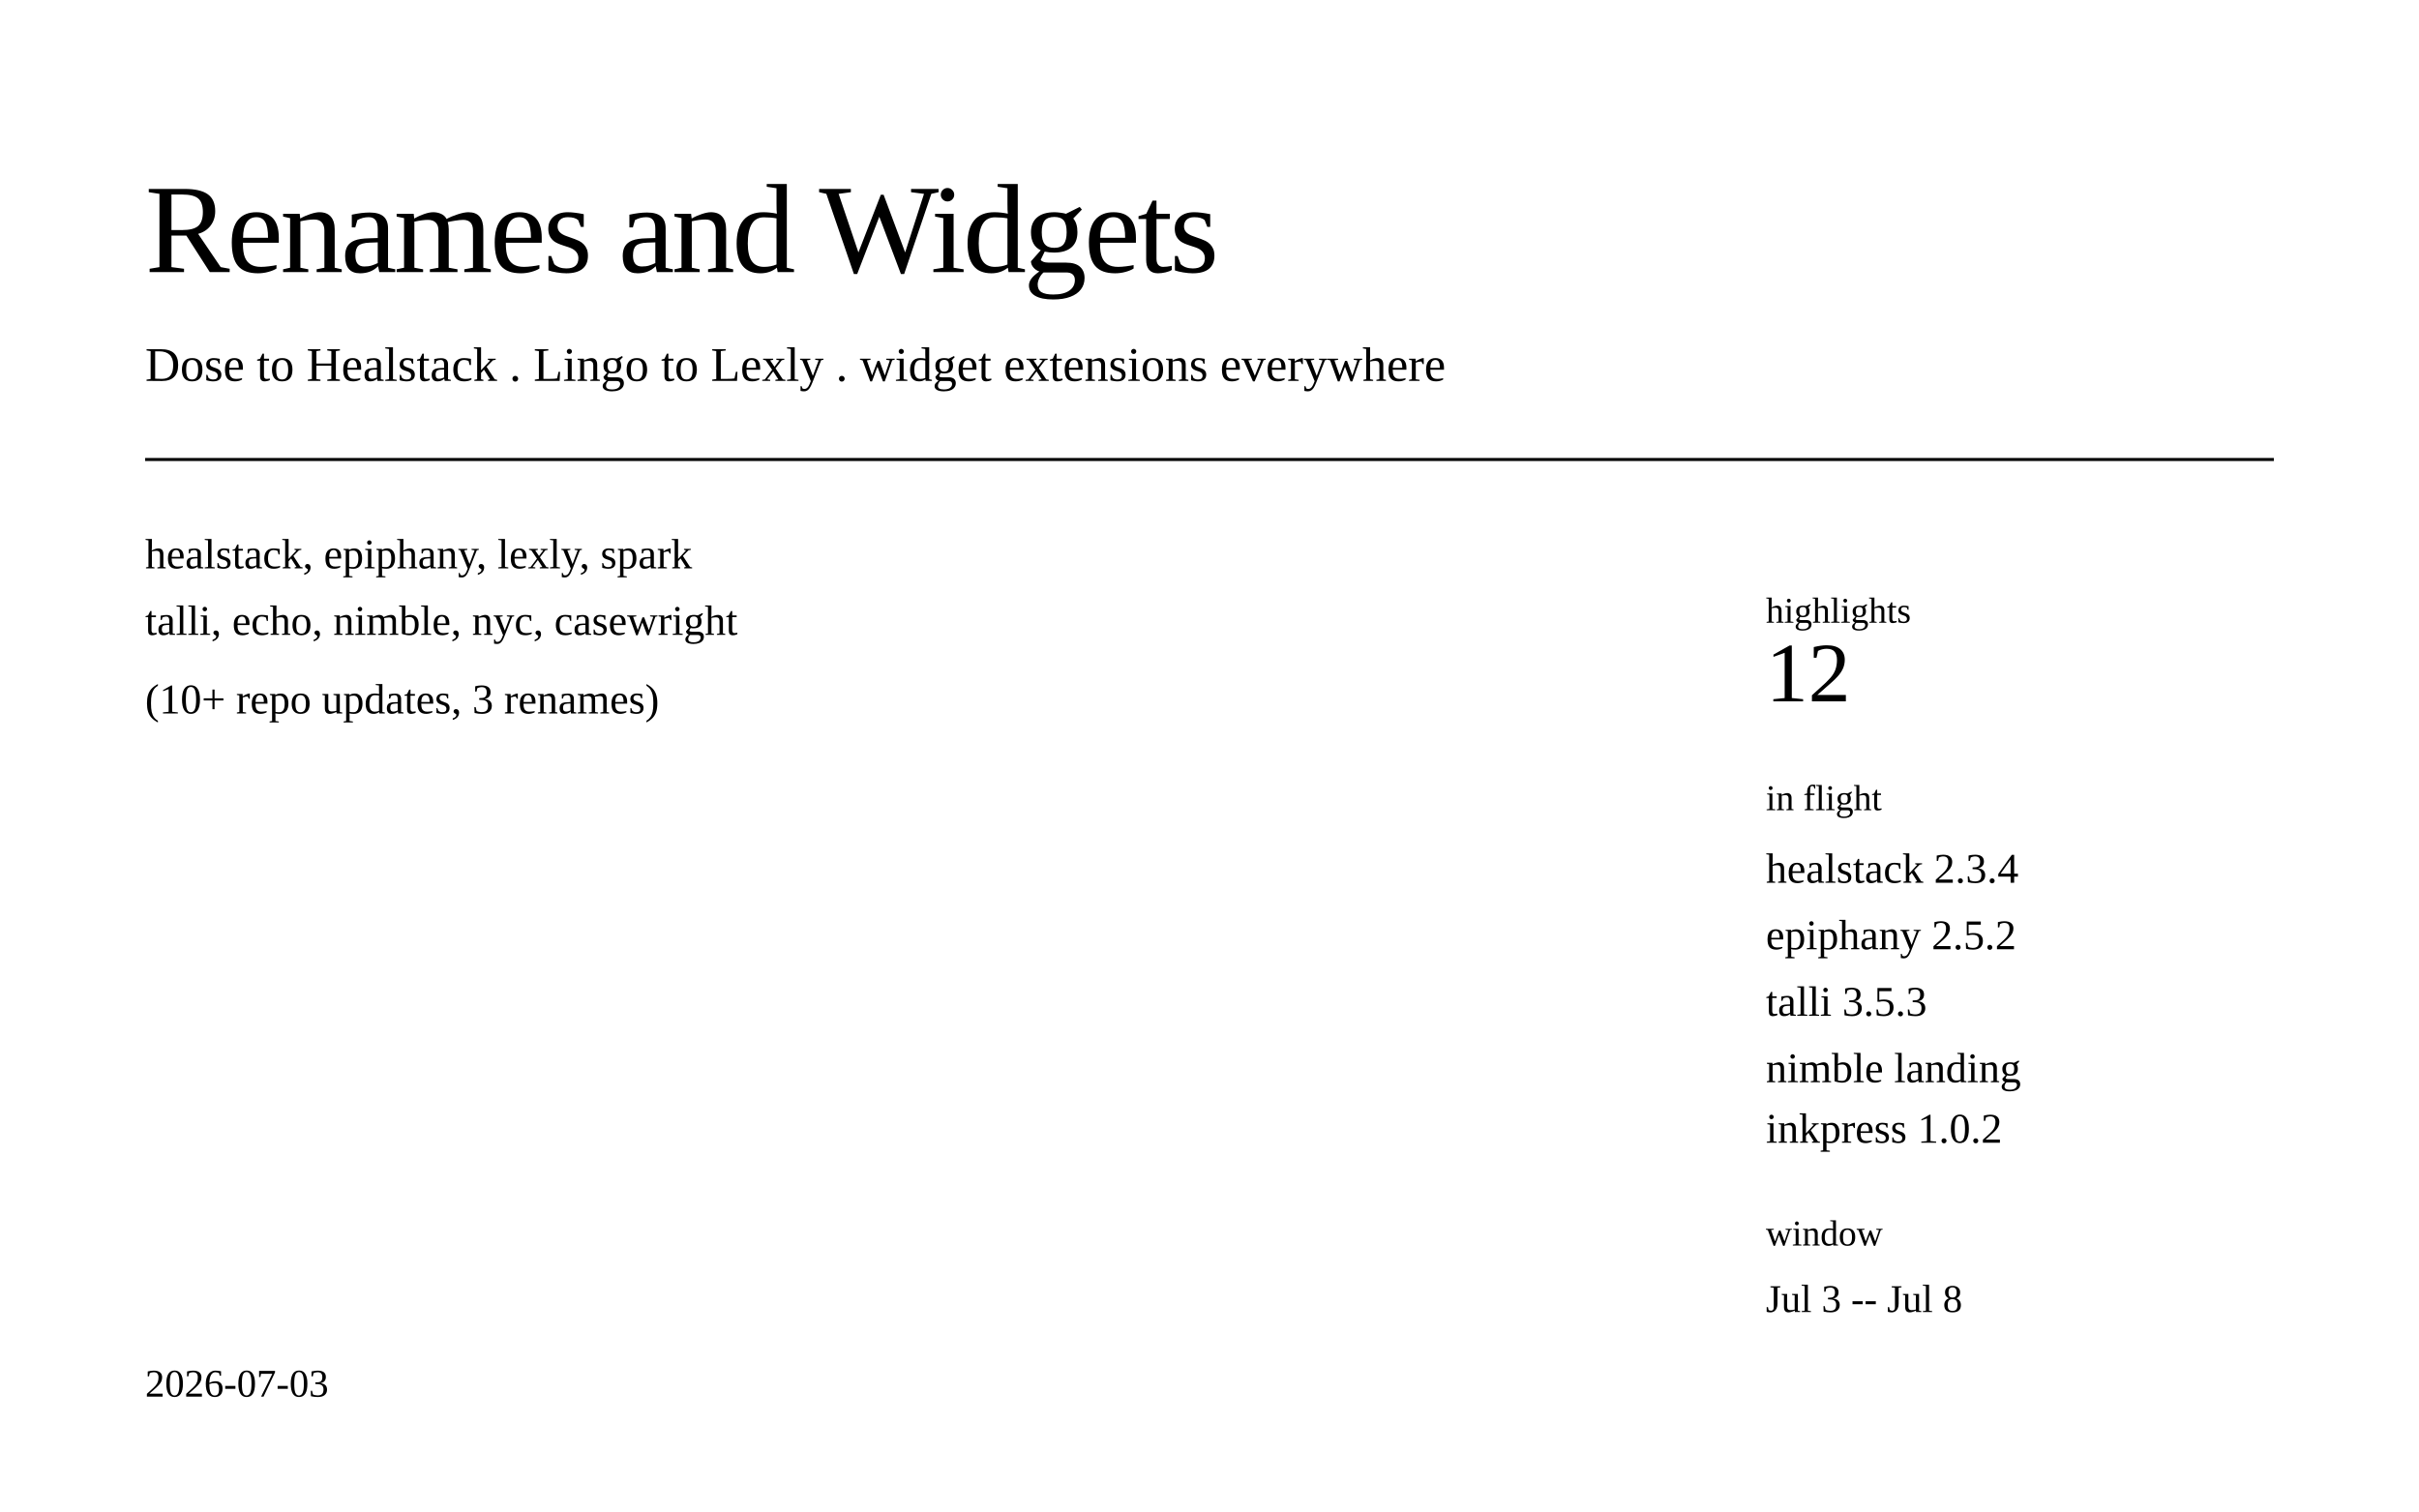
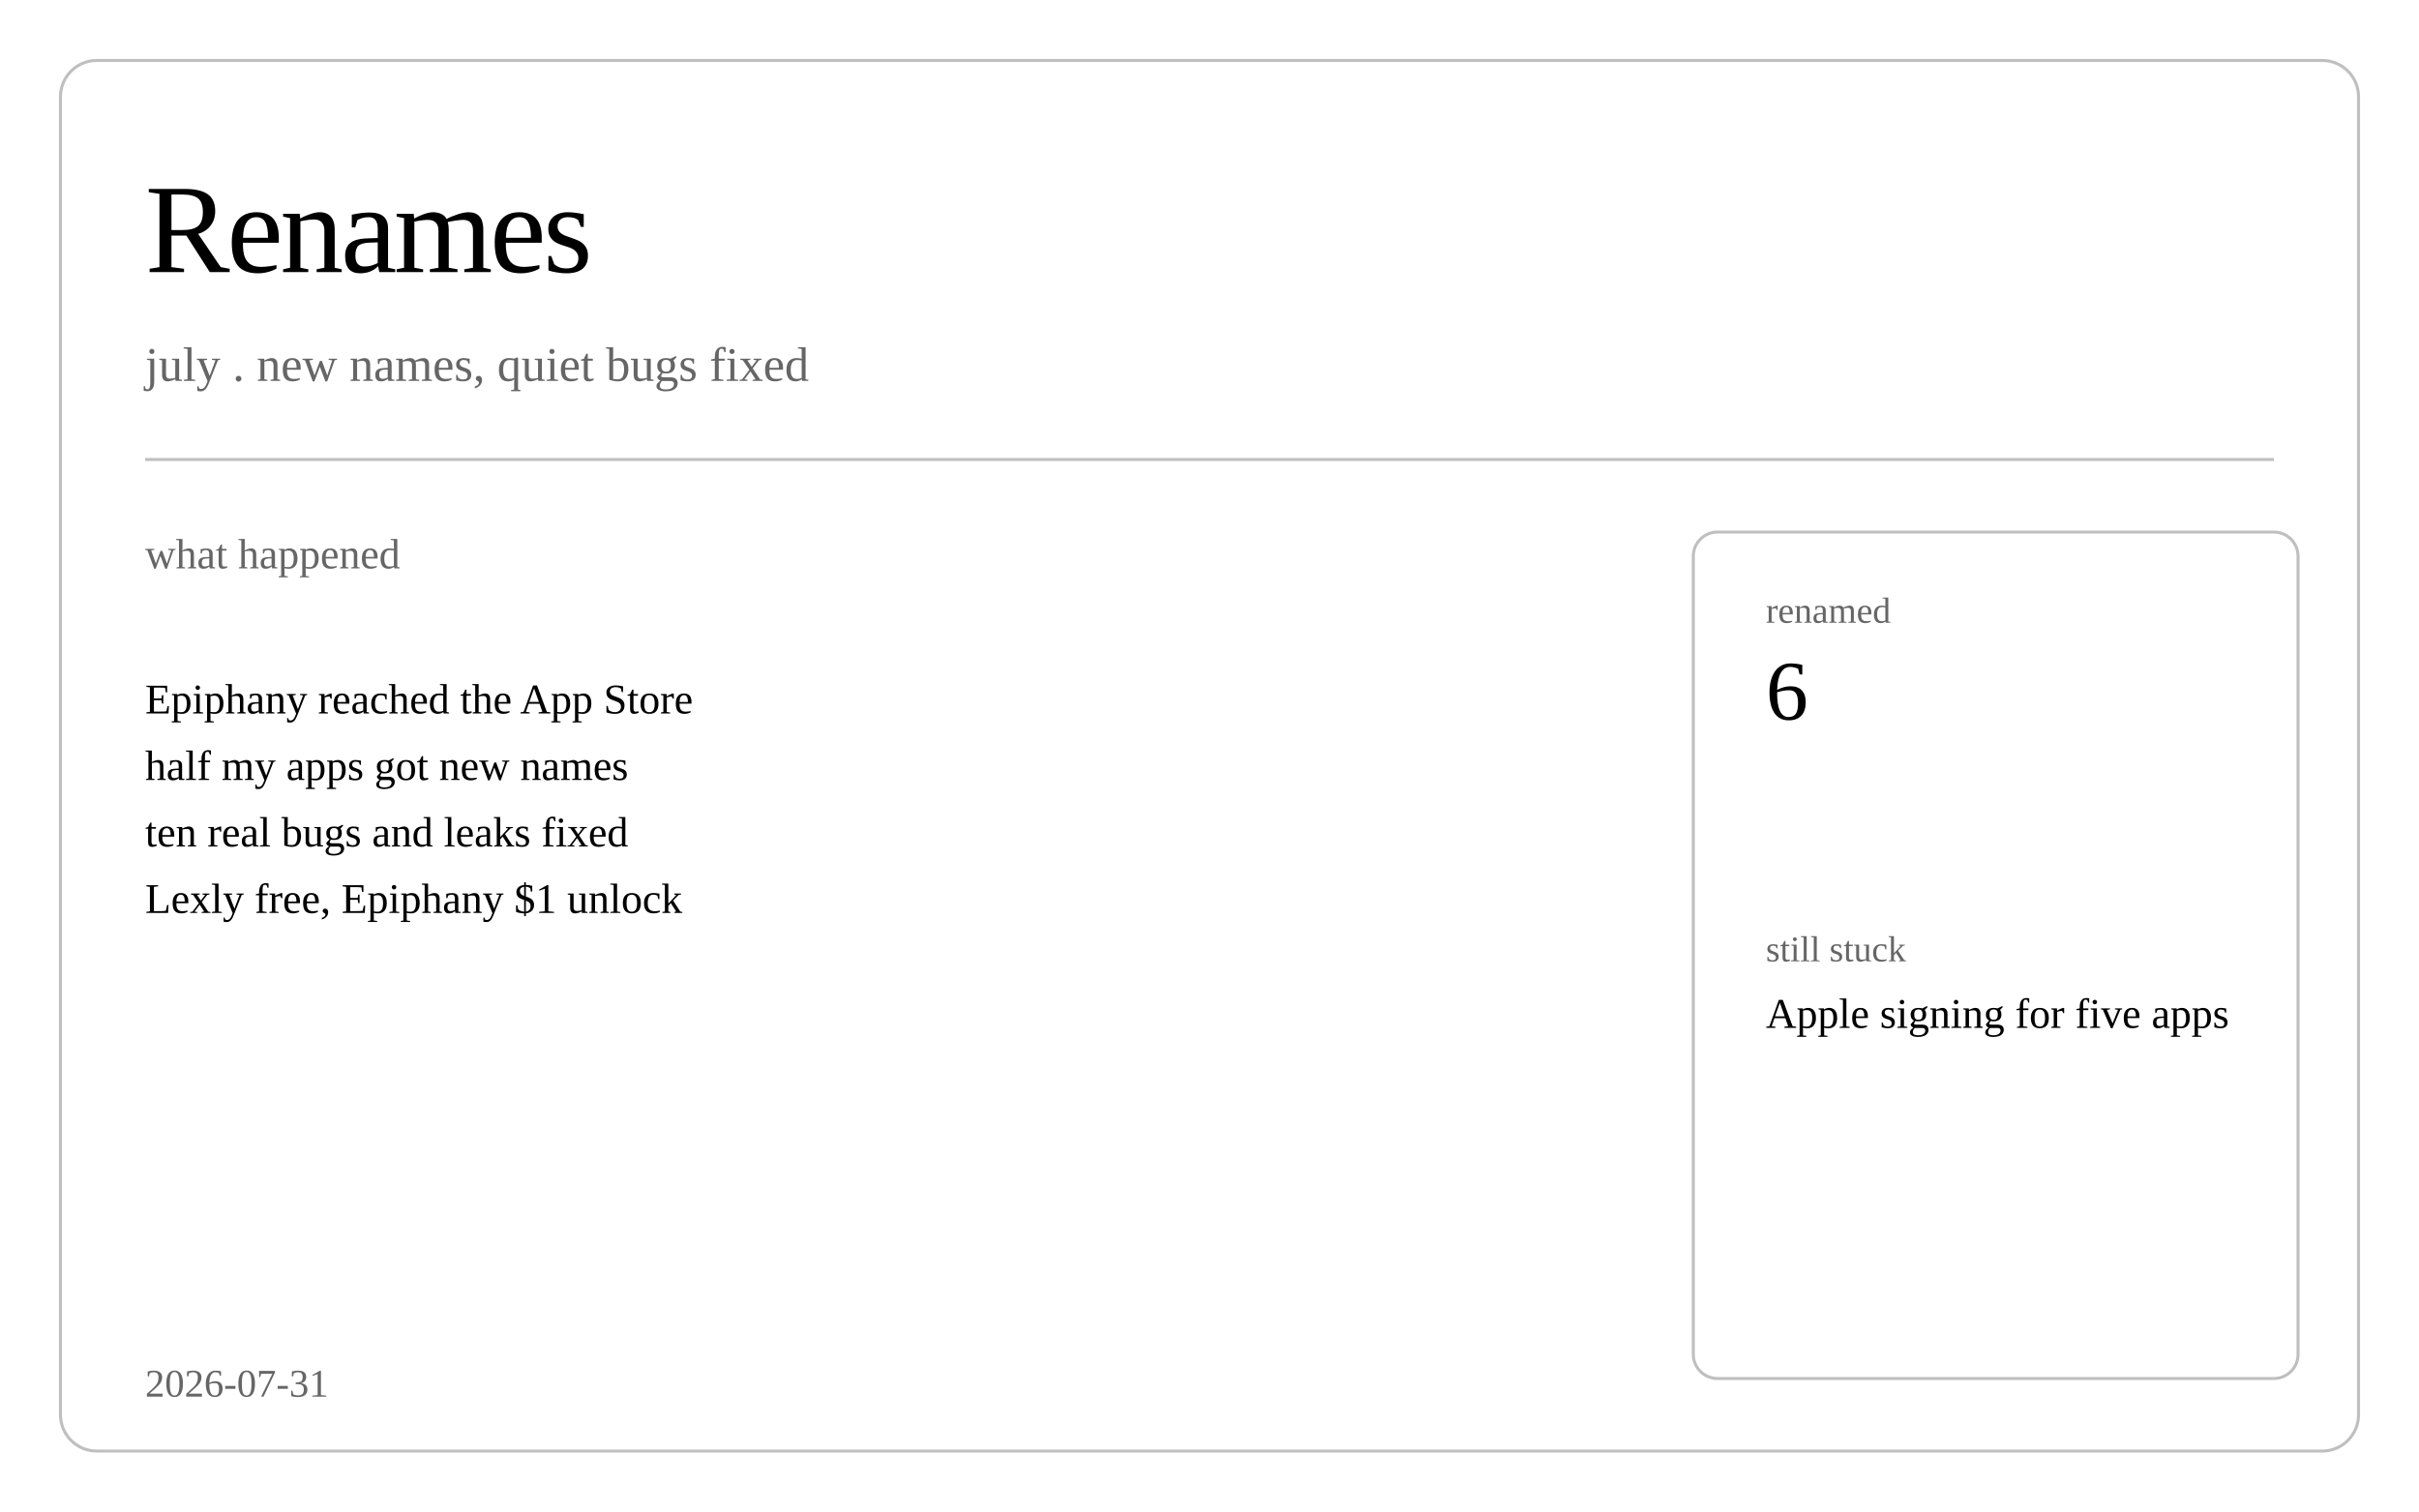
<svg xmlns="http://www.w3.org/2000/svg" class="post-header-svg" viewBox="0 0 800 500" width="800" height="500">
  <rect fill="none" class="bg" width="800" height="500" />
-   <rect class="brd" x="20" y="20" width="760" height="460" rx="12" ry="12" fill="none" stroke-width="1" />
-   <text fill="currentColor" class="t fg" x="48" y="90" font-size="42" font-weight="300" letter-spacing="-1">Renames and Widgets</text>
-   <text fill="currentColor" class="t mut" x="48" y="126" font-size="16">Dose to Healstack . Lingo to Lexly . widget extensions everywhere</text>
-   <line stroke="currentColor" fill="none" class="brd" x1="48" y1="152" x2="752" y2="152" stroke-width="1" />
-   <text fill="currentColor" class="m fg" x="48" y="188" font-size="14">healstack, epiphany, lexly, spark</text>
-   <text fill="currentColor" class="m fg" x="48" y="210" font-size="14">talli, echo, nimble, nyc, casewright</text>
-   <text fill="currentColor" class="m mut" x="48" y="236" font-size="14">(10+ repo updates, 3 renames)</text>
-   <rect class="brd" x="560" y="176" width="200" height="280" rx="8" ry="8" fill="none" stroke-width="1" />
-   <text fill="currentColor" class="m mut" x="584" y="206" font-size="12">highlights</text>
-   <text fill="currentColor" class="m fg" x="584" y="232" font-size="28" font-weight="500">12</text>
-   <text fill="currentColor" class="m mut" x="584" y="268" font-size="12">in flight</text>
-   <text fill="currentColor" class="m fg" x="584" y="292" font-size="14">healstack 2.3.4</text>
-   <text fill="currentColor" class="m fg" x="584" y="314" font-size="14">epiphany 2.5.2</text>
-   <text fill="currentColor" class="m fg" x="584" y="336" font-size="14">talli 3.5.3</text>
-   <text fill="currentColor" class="m fg" x="584" y="358" font-size="14">nimble landing</text>
-   <text fill="currentColor" class="m fg" x="584" y="378" font-size="14">inkpress 1.0.2</text>
-   <text fill="currentColor" class="m mut" x="584" y="412" font-size="12">window</text>
-   <text fill="currentColor" class="m fg" x="584" y="434" font-size="13">Jul 3 -- Jul 8</text>
-   <text fill="currentColor" class="t mut" x="48" y="462" font-size="13">2026-07-03</text>
+   <rect class="brd" x="20" y="20" width="760" height="460" rx="12" ry="12" fill="none" stroke="currentColor" stroke-width="1" opacity="0.25" />
+   <text fill="currentColor" x="48" y="90" font-size="42" font-weight="300" letter-spacing="-1">Renames</text>
+   <text fill="currentColor" x="48" y="126" font-size="16" opacity="0.6">july . new names, quiet bugs fixed</text>
+   <line stroke="currentColor" x1="48" y1="152" x2="752" y2="152" stroke-width="1" opacity="0.25" />
+   <text fill="currentColor" x="48" y="188" font-size="14" opacity="0.6">what happened</text>
+   <text fill="currentColor" x="48" y="236" font-size="14">Epiphany reached the App Store</text>
+   <text fill="currentColor" x="48" y="258" font-size="14">half my apps got new names</text>
+   <text fill="currentColor" x="48" y="280" font-size="14">ten real bugs and leaks fixed</text>
+   <text fill="currentColor" x="48" y="302" font-size="14">Lexly free, Epiphany $1 unlock</text>
+   <rect class="brd" x="560" y="176" width="200" height="280" rx="8" ry="8" fill="none" stroke="currentColor" stroke-width="1" opacity="0.25" />
+   <text fill="currentColor" x="584" y="206" font-size="12" opacity="0.6">renamed</text>
+   <text fill="currentColor" x="584" y="238" font-size="28" font-weight="500">6</text>
+   <text fill="currentColor" x="584" y="318" font-size="12" opacity="0.6">still stuck</text>
+   <text fill="currentColor" x="584" y="340" font-size="14">Apple signing for five apps</text>
+   <text fill="currentColor" x="48" y="462" font-size="13" opacity="0.6">2026-07-31</text>
</svg>
